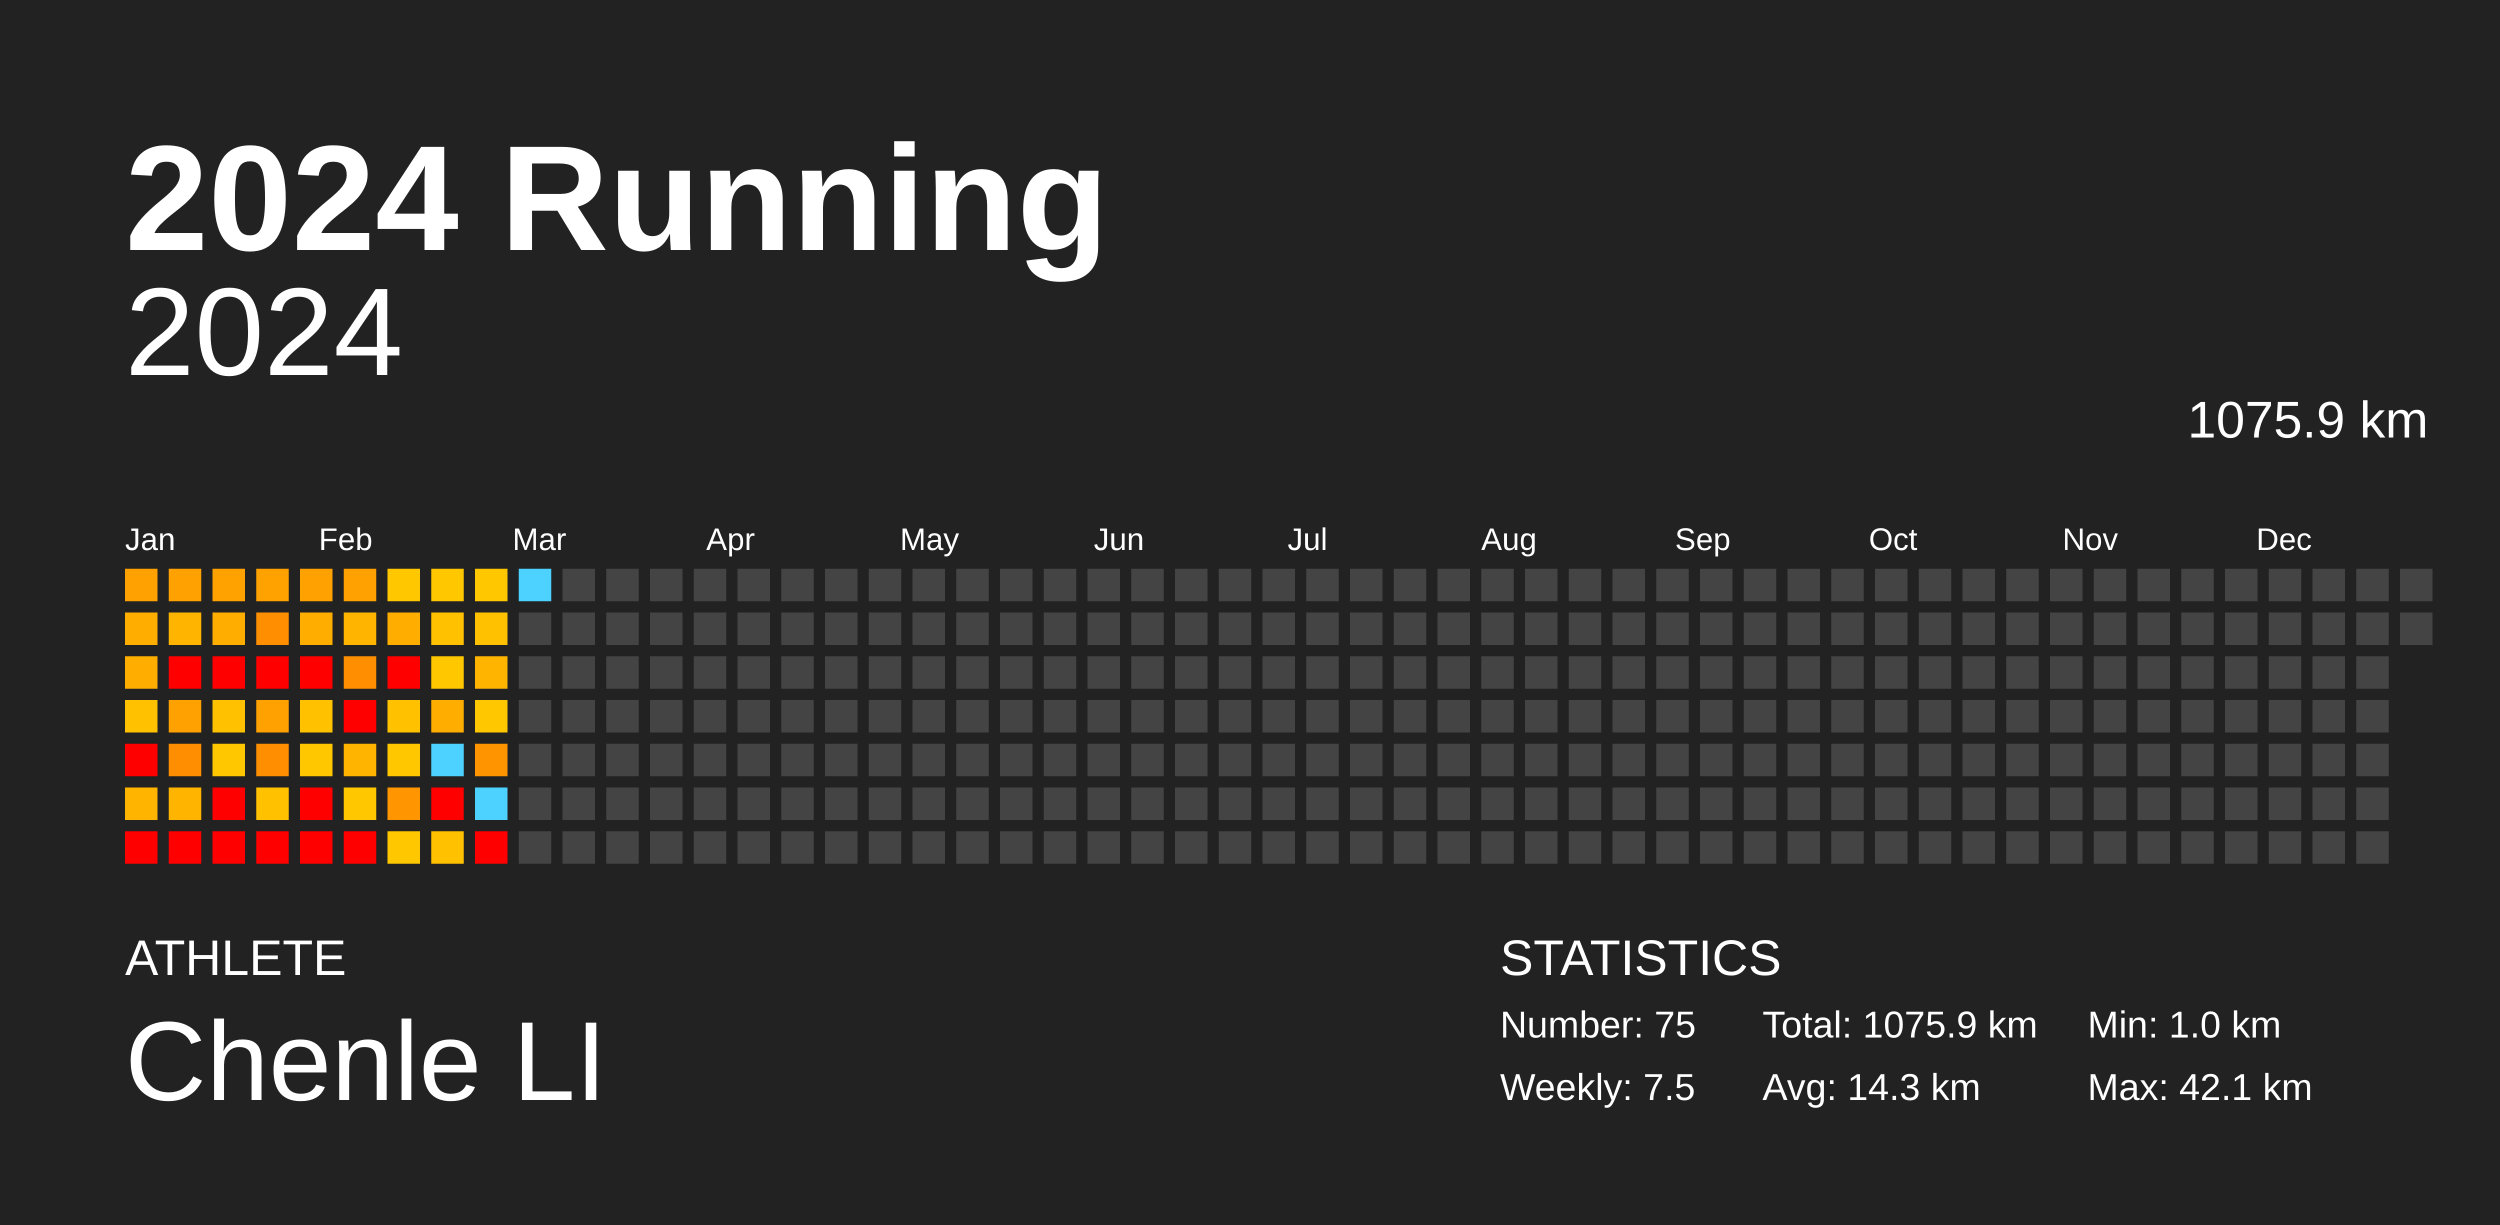
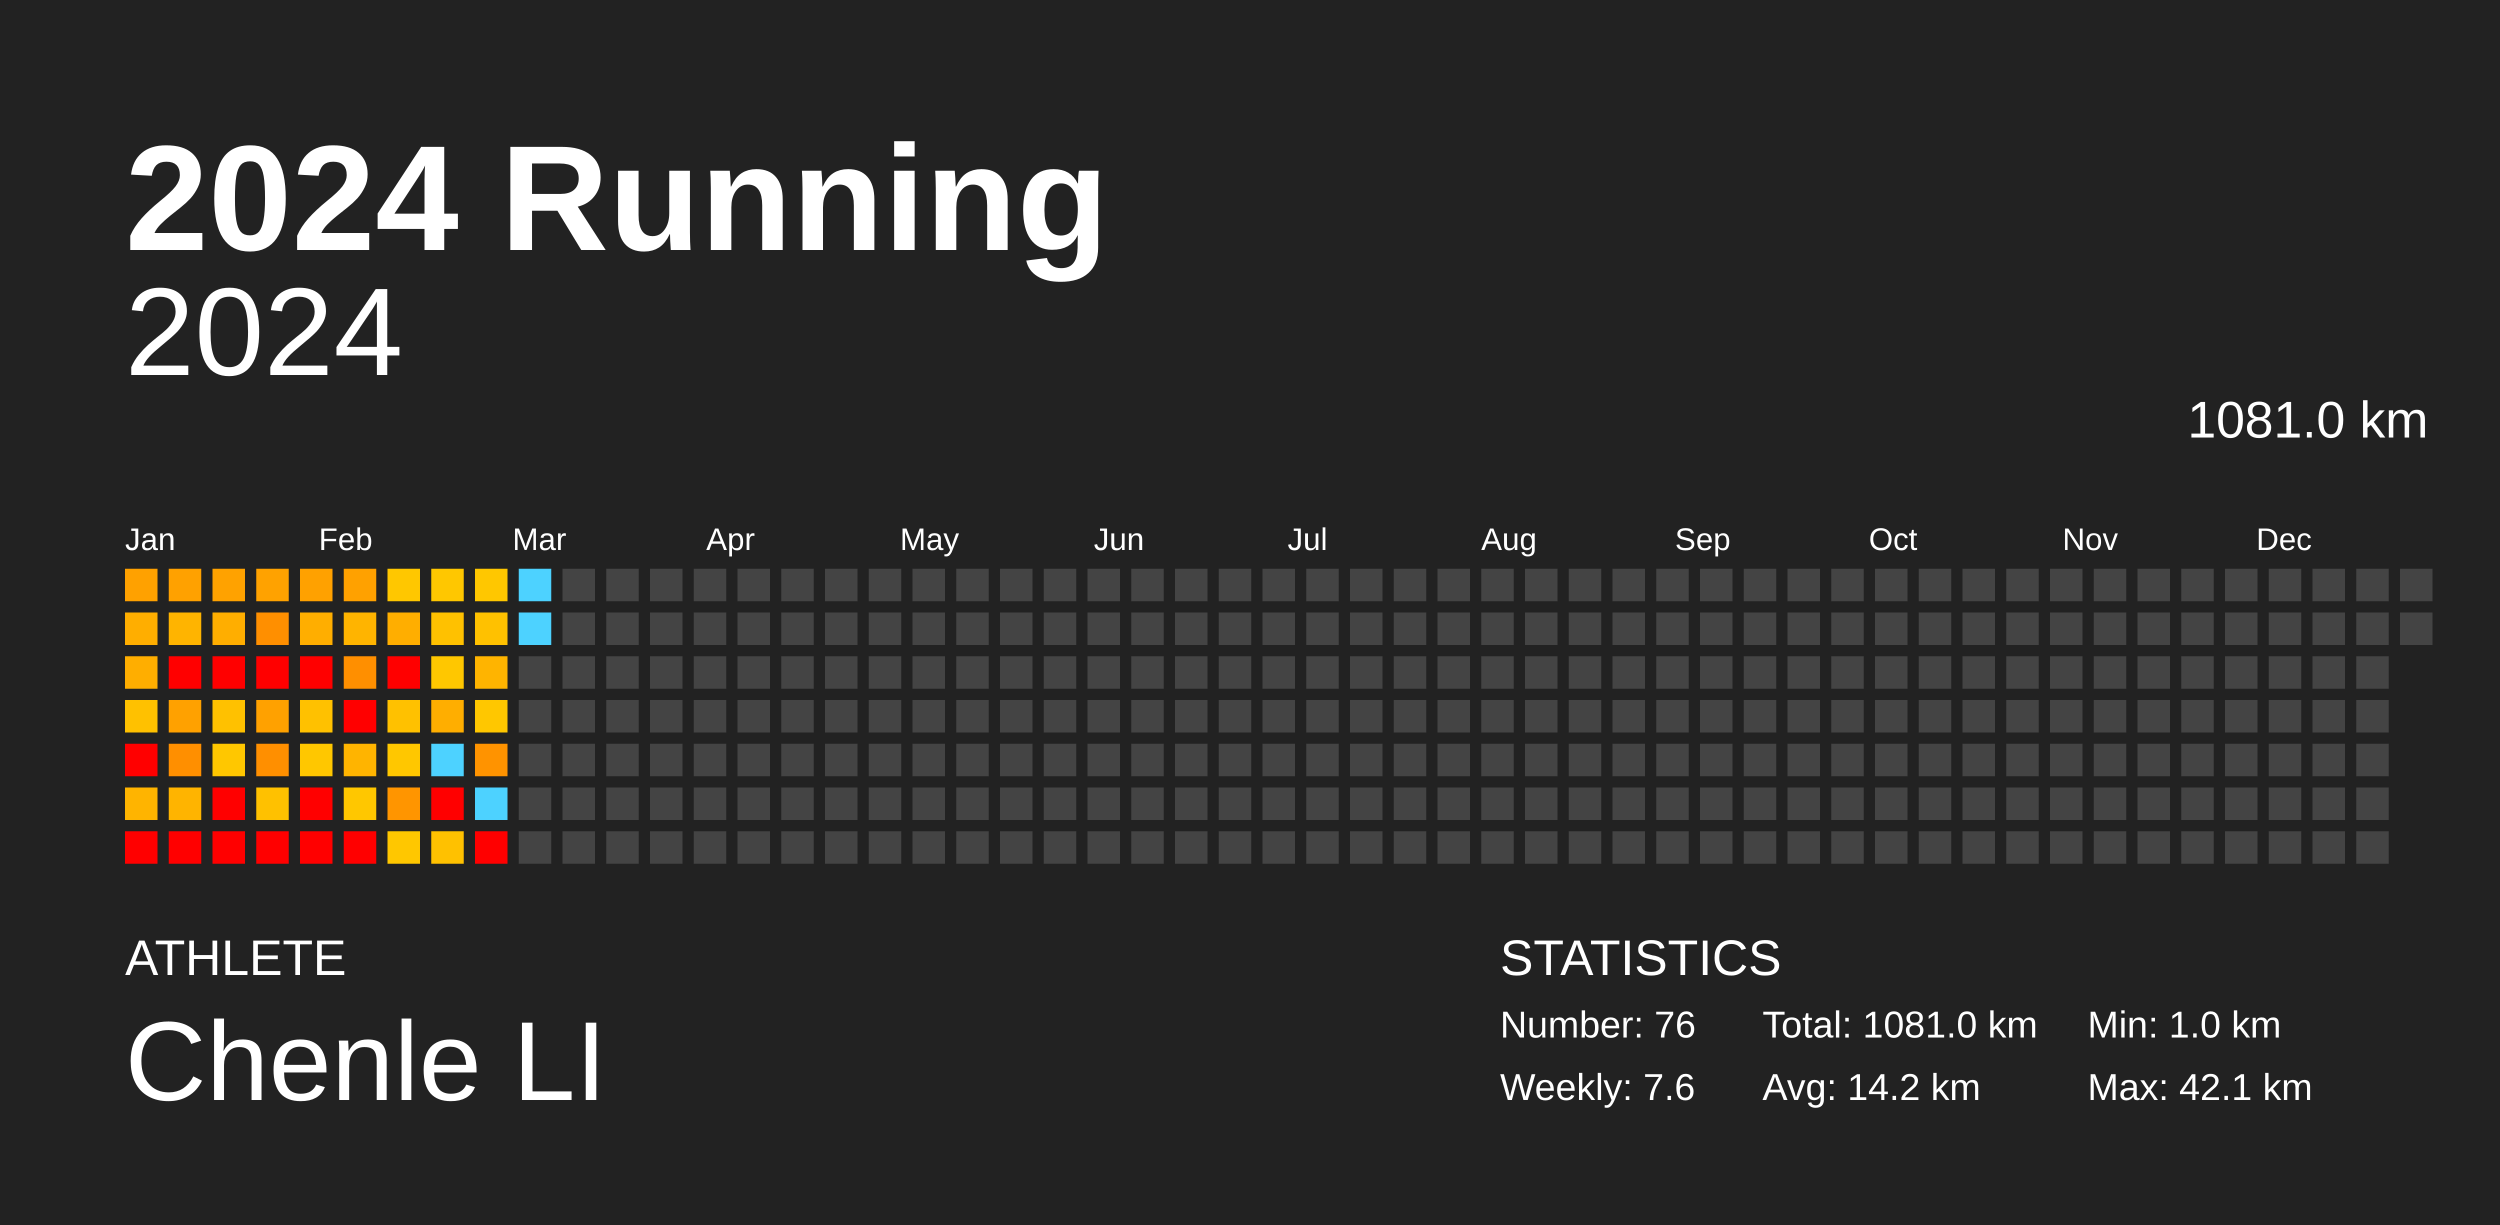
<svg xmlns="http://www.w3.org/2000/svg" baseProfile="full" height="98mm" version="1.1" viewBox="0,0,200,98" width="200mm">
  <defs />
  <rect fill="#222222" height="98" width="200" x="0" y="0" />
  <text fill="#FFFFFF" style="font-size:12px; font-family:Arial; font-weight:bold;" x="10" y="20">2024 Running</text>
  <text fill="#FFFFFF" style="font-size:4px; font-family:Arial" x="10" y="78">ATHLETE</text>
  <text fill="#FFFFFF" style="font-size:9px; font-family:Arial" x="10" y="88">Chenle LI</text>
  <text fill="#FFFFFF" style="font-size:4px; font-family:Arial" x="120" y="78">STATISTICS</text>
-   <text fill="#FFFFFF" style="font-size:3px; font-family:Arial" x="120" y="83">Number: 75</text>
-   <text fill="#FFFFFF" style="font-size:3px; font-family:Arial" x="120" y="88">Weekly: 7.5</text>
-   <text fill="#FFFFFF" style="font-size:3px; font-family:Arial" x="141" y="83">Total: 1075.9 km</text>
-   <text fill="#FFFFFF" style="font-size:3px; font-family:Arial" x="141" y="88">Avg: 14.3 km</text>
+   <text fill="#FFFFFF" style="font-size:3px; font-family:Arial" x="120" y="83">Number: 76</text>
+   <text fill="#FFFFFF" style="font-size:3px; font-family:Arial" x="120" y="88">Weekly: 7.6</text>
+   <text fill="#FFFFFF" style="font-size:3px; font-family:Arial" x="141" y="83">Total: 1081.0 km</text>
+   <text fill="#FFFFFF" style="font-size:3px; font-family:Arial" x="141" y="88">Avg: 14.2 km</text>
  <text fill="#FFFFFF" style="font-size:3px; font-family:Arial" x="167" y="83">Min: 1.0 km</text>
  <text fill="#FFFFFF" style="font-size:3px; font-family:Arial" x="167" y="88">Max: 42.1 km</text>
  <text alignment-baseline="hanging" fill="#FFFFFF" style="font-size:10.0px; font-family:Arial;" x="10" y="30">2024</text>
-   <text alignment-baseline="hanging" fill="#FFFFFF" style="font-size:4.125px; font-family:Arial;" x="175" y="35">1075.9 km</text>
+   <text alignment-baseline="hanging" fill="#FFFFFF" style="font-size:4.125px; font-family:Arial;" x="175" y="35">1081.0 km</text>
  <text fill="#FFFFFF" style="font-size:2.5px; font-family:Arial" x="10.0" y="44">Jan</text>
  <text fill="#FFFFFF" style="font-size:2.5px; font-family:Arial" x="25.5" y="44">Feb</text>
  <text fill="#FFFFFF" style="font-size:2.5px; font-family:Arial" x="41.0" y="44">Mar</text>
  <text fill="#FFFFFF" style="font-size:2.5px; font-family:Arial" x="56.5" y="44">Apr</text>
  <text fill="#FFFFFF" style="font-size:2.5px; font-family:Arial" x="72.0" y="44">May</text>
  <text fill="#FFFFFF" style="font-size:2.5px; font-family:Arial" x="87.5" y="44">Jun</text>
  <text fill="#FFFFFF" style="font-size:2.5px; font-family:Arial" x="103.0" y="44">Jul</text>
  <text fill="#FFFFFF" style="font-size:2.5px; font-family:Arial" x="118.5" y="44">Aug</text>
  <text fill="#FFFFFF" style="font-size:2.5px; font-family:Arial" x="134.0" y="44">Sep</text>
  <text fill="#FFFFFF" style="font-size:2.5px; font-family:Arial" x="149.5" y="44">Oct</text>
  <text fill="#FFFFFF" style="font-size:2.5px; font-family:Arial" x="165.0" y="44">Nov</text>
  <text fill="#FFFFFF" style="font-size:2.5px; font-family:Arial" x="180.5" y="44">Dec</text>
  <rect fill="#ffa100" height="2.6" width="2.6" x="10.0" y="45.5" />
  <rect fill="#ffae00" height="2.6" width="2.6" x="10.0" y="49.0" />
  <rect fill="#ffae00" height="2.6" width="2.6" x="10.0" y="52.5" />
  <rect fill="#ffc100" height="2.6" width="2.6" x="10.0" y="56.0" />
  <rect fill="red" height="2.6" width="2.6" x="10.0" y="59.5" />
  <rect fill="#ffb400" height="2.6" width="2.6" x="10.0" y="63.0" />
  <rect fill="red" height="2.6" width="2.6" x="10.0" y="66.5" />
  <rect fill="#ffa100" height="2.6" width="2.6" x="13.5" y="45.5" />
  <rect fill="#ffb400" height="2.6" width="2.6" x="13.5" y="49.0" />
  <rect fill="red" height="2.6" width="2.6" x="13.5" y="52.5" />
  <rect fill="#ffa100" height="2.6" width="2.6" x="13.5" y="56.0" />
  <rect fill="#ff8f00" height="2.6" width="2.6" x="13.5" y="59.5" />
  <rect fill="#ffb400" height="2.6" width="2.6" x="13.5" y="63.0" />
  <rect fill="red" height="2.6" width="2.6" x="13.5" y="66.5" />
  <rect fill="#ffa200" height="2.6" width="2.6" x="17.0" y="45.5" />
  <rect fill="#ffae00" height="2.6" width="2.6" x="17.0" y="49.0" />
  <rect fill="red" height="2.6" width="2.6" x="17.0" y="52.5" />
  <rect fill="#ffc100" height="2.6" width="2.6" x="17.0" y="56.0" />
  <rect fill="#ffc700" height="2.6" width="2.6" x="17.0" y="59.5" />
  <rect fill="red" height="2.6" width="2.6" x="17.0" y="63.0" />
  <rect fill="red" height="2.6" width="2.6" x="17.0" y="66.5" />
  <rect fill="#ffa200" height="2.6" width="2.6" x="20.5" y="45.5" />
  <rect fill="#ff8f00" height="2.6" width="2.6" x="20.5" y="49.0" />
  <rect fill="red" height="2.6" width="2.6" x="20.5" y="52.5" />
  <rect fill="#ffa100" height="2.6" width="2.6" x="20.5" y="56.0" />
  <rect fill="#ff8f00" height="2.6" width="2.6" x="20.5" y="59.5" />
  <rect fill="#ffc100" height="2.6" width="2.6" x="20.5" y="63.0" />
  <rect fill="red" height="2.6" width="2.6" x="20.5" y="66.5" />
  <rect fill="#ffa100" height="2.6" width="2.6" x="24.0" y="45.5" />
  <rect fill="#ffae00" height="2.6" width="2.6" x="24.0" y="49.0" />
  <rect fill="red" height="2.6" width="2.6" x="24.0" y="52.5" />
  <rect fill="#ffc100" height="2.6" width="2.6" x="24.0" y="56.0" />
  <rect fill="#ffc700" height="2.6" width="2.6" x="24.0" y="59.5" />
  <rect fill="red" height="2.6" width="2.6" x="24.0" y="63.0" />
  <rect fill="red" height="2.6" width="2.6" x="24.0" y="66.5" />
  <rect fill="#ffa100" height="2.6" width="2.6" x="27.5" y="45.5" />
  <rect fill="#ffb400" height="2.6" width="2.6" x="27.5" y="49.0" />
  <rect fill="#ff8f00" height="2.6" width="2.6" x="27.5" y="52.5" />
  <rect fill="red" height="2.6" width="2.6" x="27.5" y="56.0" />
  <rect fill="#ffb400" height="2.6" width="2.6" x="27.5" y="59.5" />
  <rect fill="#ffc700" height="2.6" width="2.6" x="27.5" y="63.0" />
  <rect fill="red" height="2.6" width="2.6" x="27.5" y="66.5" />
  <rect fill="#ffc700" height="2.6" width="2.6" x="31.0" y="45.5" />
  <rect fill="#ffae00" height="2.6" width="2.6" x="31.0" y="49.0" />
  <rect fill="red" height="2.6" width="2.6" x="31.0" y="52.5" />
  <rect fill="#ffc100" height="2.6" width="2.6" x="31.0" y="56.0" />
  <rect fill="#ffc700" height="2.6" width="2.6" x="31.0" y="59.5" />
  <rect fill="#ff9500" height="2.6" width="2.6" x="31.0" y="63.0" />
  <rect fill="#ffc700" height="2.6" width="2.6" x="31.0" y="66.5" />
  <rect fill="#ffc700" height="2.6" width="2.6" x="34.5" y="45.5" />
  <rect fill="#ffc100" height="2.6" width="2.6" x="34.5" y="49.0" />
  <rect fill="#ffc700" height="2.6" width="2.6" x="34.5" y="52.5" />
  <rect fill="#ffae00" height="2.6" width="2.6" x="34.5" y="56.0" />
  <rect fill="#4dd2ff" height="2.6" width="2.6" x="34.5" y="59.5" />
  <rect fill="red" height="2.6" width="2.6" x="34.5" y="63.0" />
  <rect fill="#ffc100" height="2.6" width="2.6" x="34.5" y="66.5" />
  <rect fill="#ffc700" height="2.6" width="2.6" x="38.0" y="45.5" />
  <rect fill="#ffc100" height="2.6" width="2.6" x="38.0" y="49.0" />
  <rect fill="#ffb400" height="2.6" width="2.6" x="38.0" y="52.5" />
  <rect fill="#ffc700" height="2.6" width="2.6" x="38.0" y="56.0" />
  <rect fill="#ff9300" height="2.6" width="2.6" x="38.0" y="59.5" />
  <rect fill="#4dd2ff" height="2.6" width="2.6" x="38.0" y="63.0" />
  <rect fill="red" height="2.6" width="2.6" x="38.0" y="66.5" />
  <rect fill="#4dd2ff" height="2.6" width="2.6" x="41.5" y="45.5" />
-   <rect fill="#444444" height="2.6" width="2.6" x="41.5" y="49.0" />
+   <rect fill="#4dd2ff" height="2.6" width="2.6" x="41.5" y="49.0" />
  <rect fill="#444444" height="2.6" width="2.6" x="41.5" y="52.5" />
  <rect fill="#444444" height="2.6" width="2.6" x="41.5" y="56.0" />
  <rect fill="#444444" height="2.6" width="2.6" x="41.5" y="59.5" />
  <rect fill="#444444" height="2.6" width="2.6" x="41.5" y="63.0" />
  <rect fill="#444444" height="2.6" width="2.6" x="41.5" y="66.5" />
  <rect fill="#444444" height="2.6" width="2.6" x="45.0" y="45.5" />
  <rect fill="#444444" height="2.6" width="2.6" x="45.0" y="49.0" />
  <rect fill="#444444" height="2.6" width="2.6" x="45.0" y="52.5" />
  <rect fill="#444444" height="2.6" width="2.6" x="45.0" y="56.0" />
  <rect fill="#444444" height="2.6" width="2.6" x="45.0" y="59.5" />
  <rect fill="#444444" height="2.6" width="2.6" x="45.0" y="63.0" />
  <rect fill="#444444" height="2.6" width="2.6" x="45.0" y="66.5" />
  <rect fill="#444444" height="2.6" width="2.6" x="48.5" y="45.5" />
  <rect fill="#444444" height="2.6" width="2.6" x="48.5" y="49.0" />
  <rect fill="#444444" height="2.6" width="2.6" x="48.5" y="52.5" />
  <rect fill="#444444" height="2.6" width="2.6" x="48.5" y="56.0" />
  <rect fill="#444444" height="2.6" width="2.6" x="48.5" y="59.5" />
  <rect fill="#444444" height="2.6" width="2.6" x="48.5" y="63.0" />
  <rect fill="#444444" height="2.6" width="2.6" x="48.5" y="66.5" />
  <rect fill="#444444" height="2.6" width="2.6" x="52.0" y="45.5" />
  <rect fill="#444444" height="2.6" width="2.6" x="52.0" y="49.0" />
  <rect fill="#444444" height="2.6" width="2.6" x="52.0" y="52.5" />
  <rect fill="#444444" height="2.6" width="2.6" x="52.0" y="56.0" />
  <rect fill="#444444" height="2.6" width="2.6" x="52.0" y="59.5" />
  <rect fill="#444444" height="2.6" width="2.6" x="52.0" y="63.0" />
  <rect fill="#444444" height="2.6" width="2.6" x="52.0" y="66.5" />
  <rect fill="#444444" height="2.6" width="2.6" x="55.5" y="45.5" />
  <rect fill="#444444" height="2.6" width="2.6" x="55.5" y="49.0" />
  <rect fill="#444444" height="2.6" width="2.6" x="55.5" y="52.5" />
  <rect fill="#444444" height="2.6" width="2.6" x="55.5" y="56.0" />
  <rect fill="#444444" height="2.6" width="2.6" x="55.5" y="59.5" />
  <rect fill="#444444" height="2.6" width="2.6" x="55.5" y="63.0" />
  <rect fill="#444444" height="2.6" width="2.6" x="55.5" y="66.5" />
  <rect fill="#444444" height="2.6" width="2.6" x="59.0" y="45.5" />
  <rect fill="#444444" height="2.6" width="2.6" x="59.0" y="49.0" />
  <rect fill="#444444" height="2.6" width="2.6" x="59.0" y="52.5" />
  <rect fill="#444444" height="2.6" width="2.6" x="59.0" y="56.0" />
  <rect fill="#444444" height="2.6" width="2.6" x="59.0" y="59.5" />
  <rect fill="#444444" height="2.6" width="2.6" x="59.0" y="63.0" />
  <rect fill="#444444" height="2.6" width="2.6" x="59.0" y="66.5" />
  <rect fill="#444444" height="2.6" width="2.6" x="62.5" y="45.5" />
  <rect fill="#444444" height="2.6" width="2.6" x="62.5" y="49.0" />
  <rect fill="#444444" height="2.6" width="2.6" x="62.5" y="52.5" />
  <rect fill="#444444" height="2.6" width="2.6" x="62.5" y="56.0" />
  <rect fill="#444444" height="2.6" width="2.6" x="62.5" y="59.5" />
  <rect fill="#444444" height="2.6" width="2.6" x="62.5" y="63.0" />
  <rect fill="#444444" height="2.6" width="2.6" x="62.5" y="66.5" />
  <rect fill="#444444" height="2.6" width="2.6" x="66.0" y="45.5" />
  <rect fill="#444444" height="2.6" width="2.6" x="66.0" y="49.0" />
  <rect fill="#444444" height="2.6" width="2.6" x="66.0" y="52.5" />
  <rect fill="#444444" height="2.6" width="2.6" x="66.0" y="56.0" />
  <rect fill="#444444" height="2.6" width="2.6" x="66.0" y="59.5" />
  <rect fill="#444444" height="2.6" width="2.6" x="66.0" y="63.0" />
  <rect fill="#444444" height="2.6" width="2.6" x="66.0" y="66.5" />
  <rect fill="#444444" height="2.6" width="2.6" x="69.5" y="45.5" />
  <rect fill="#444444" height="2.6" width="2.6" x="69.5" y="49.0" />
  <rect fill="#444444" height="2.6" width="2.6" x="69.5" y="52.5" />
  <rect fill="#444444" height="2.6" width="2.6" x="69.5" y="56.0" />
  <rect fill="#444444" height="2.6" width="2.6" x="69.5" y="59.5" />
  <rect fill="#444444" height="2.6" width="2.6" x="69.5" y="63.0" />
  <rect fill="#444444" height="2.6" width="2.6" x="69.5" y="66.5" />
  <rect fill="#444444" height="2.6" width="2.6" x="73.0" y="45.5" />
  <rect fill="#444444" height="2.6" width="2.6" x="73.0" y="49.0" />
  <rect fill="#444444" height="2.6" width="2.6" x="73.0" y="52.5" />
  <rect fill="#444444" height="2.6" width="2.6" x="73.0" y="56.0" />
  <rect fill="#444444" height="2.6" width="2.6" x="73.0" y="59.5" />
  <rect fill="#444444" height="2.6" width="2.6" x="73.0" y="63.0" />
  <rect fill="#444444" height="2.6" width="2.6" x="73.0" y="66.5" />
  <rect fill="#444444" height="2.6" width="2.6" x="76.5" y="45.5" />
  <rect fill="#444444" height="2.6" width="2.6" x="76.5" y="49.0" />
  <rect fill="#444444" height="2.6" width="2.6" x="76.5" y="52.5" />
  <rect fill="#444444" height="2.6" width="2.6" x="76.5" y="56.0" />
  <rect fill="#444444" height="2.6" width="2.6" x="76.5" y="59.5" />
  <rect fill="#444444" height="2.6" width="2.6" x="76.5" y="63.0" />
  <rect fill="#444444" height="2.6" width="2.6" x="76.5" y="66.5" />
  <rect fill="#444444" height="2.6" width="2.6" x="80.0" y="45.5" />
  <rect fill="#444444" height="2.6" width="2.6" x="80.0" y="49.0" />
  <rect fill="#444444" height="2.6" width="2.6" x="80.0" y="52.5" />
  <rect fill="#444444" height="2.6" width="2.6" x="80.0" y="56.0" />
  <rect fill="#444444" height="2.6" width="2.6" x="80.0" y="59.5" />
  <rect fill="#444444" height="2.6" width="2.6" x="80.0" y="63.0" />
  <rect fill="#444444" height="2.6" width="2.6" x="80.0" y="66.5" />
  <rect fill="#444444" height="2.6" width="2.6" x="83.5" y="45.5" />
  <rect fill="#444444" height="2.6" width="2.6" x="83.5" y="49.0" />
  <rect fill="#444444" height="2.6" width="2.6" x="83.5" y="52.5" />
  <rect fill="#444444" height="2.6" width="2.6" x="83.5" y="56.0" />
  <rect fill="#444444" height="2.6" width="2.6" x="83.5" y="59.5" />
  <rect fill="#444444" height="2.6" width="2.6" x="83.5" y="63.0" />
  <rect fill="#444444" height="2.6" width="2.6" x="83.5" y="66.5" />
  <rect fill="#444444" height="2.6" width="2.6" x="87.0" y="45.5" />
  <rect fill="#444444" height="2.6" width="2.6" x="87.0" y="49.0" />
  <rect fill="#444444" height="2.6" width="2.6" x="87.0" y="52.5" />
  <rect fill="#444444" height="2.6" width="2.6" x="87.0" y="56.0" />
  <rect fill="#444444" height="2.6" width="2.6" x="87.0" y="59.5" />
  <rect fill="#444444" height="2.6" width="2.6" x="87.0" y="63.0" />
  <rect fill="#444444" height="2.6" width="2.6" x="87.0" y="66.5" />
  <rect fill="#444444" height="2.6" width="2.6" x="90.5" y="45.5" />
  <rect fill="#444444" height="2.6" width="2.6" x="90.5" y="49.0" />
  <rect fill="#444444" height="2.6" width="2.6" x="90.5" y="52.5" />
  <rect fill="#444444" height="2.6" width="2.6" x="90.5" y="56.0" />
  <rect fill="#444444" height="2.6" width="2.6" x="90.5" y="59.5" />
  <rect fill="#444444" height="2.6" width="2.6" x="90.5" y="63.0" />
  <rect fill="#444444" height="2.6" width="2.6" x="90.5" y="66.5" />
  <rect fill="#444444" height="2.6" width="2.6" x="94.0" y="45.5" />
  <rect fill="#444444" height="2.6" width="2.6" x="94.0" y="49.0" />
  <rect fill="#444444" height="2.6" width="2.6" x="94.0" y="52.5" />
  <rect fill="#444444" height="2.6" width="2.6" x="94.0" y="56.0" />
  <rect fill="#444444" height="2.6" width="2.6" x="94.0" y="59.5" />
  <rect fill="#444444" height="2.6" width="2.6" x="94.0" y="63.0" />
  <rect fill="#444444" height="2.6" width="2.6" x="94.0" y="66.5" />
  <rect fill="#444444" height="2.6" width="2.6" x="97.5" y="45.5" />
  <rect fill="#444444" height="2.6" width="2.6" x="97.5" y="49.0" />
  <rect fill="#444444" height="2.6" width="2.6" x="97.5" y="52.5" />
  <rect fill="#444444" height="2.6" width="2.6" x="97.5" y="56.0" />
  <rect fill="#444444" height="2.6" width="2.6" x="97.5" y="59.5" />
  <rect fill="#444444" height="2.6" width="2.6" x="97.5" y="63.0" />
  <rect fill="#444444" height="2.6" width="2.6" x="97.5" y="66.5" />
  <rect fill="#444444" height="2.6" width="2.6" x="101.0" y="45.5" />
  <rect fill="#444444" height="2.6" width="2.6" x="101.0" y="49.0" />
  <rect fill="#444444" height="2.6" width="2.6" x="101.0" y="52.5" />
  <rect fill="#444444" height="2.6" width="2.6" x="101.0" y="56.0" />
  <rect fill="#444444" height="2.6" width="2.6" x="101.0" y="59.5" />
  <rect fill="#444444" height="2.6" width="2.6" x="101.0" y="63.0" />
  <rect fill="#444444" height="2.6" width="2.6" x="101.0" y="66.5" />
  <rect fill="#444444" height="2.6" width="2.6" x="104.5" y="45.5" />
  <rect fill="#444444" height="2.6" width="2.6" x="104.5" y="49.0" />
  <rect fill="#444444" height="2.6" width="2.6" x="104.5" y="52.5" />
  <rect fill="#444444" height="2.6" width="2.6" x="104.5" y="56.0" />
  <rect fill="#444444" height="2.6" width="2.6" x="104.5" y="59.5" />
  <rect fill="#444444" height="2.6" width="2.6" x="104.5" y="63.0" />
  <rect fill="#444444" height="2.6" width="2.6" x="104.5" y="66.5" />
  <rect fill="#444444" height="2.6" width="2.6" x="108.0" y="45.5" />
  <rect fill="#444444" height="2.6" width="2.6" x="108.0" y="49.0" />
  <rect fill="#444444" height="2.6" width="2.6" x="108.0" y="52.5" />
  <rect fill="#444444" height="2.6" width="2.6" x="108.0" y="56.0" />
  <rect fill="#444444" height="2.6" width="2.6" x="108.0" y="59.5" />
  <rect fill="#444444" height="2.6" width="2.6" x="108.0" y="63.0" />
  <rect fill="#444444" height="2.6" width="2.6" x="108.0" y="66.5" />
  <rect fill="#444444" height="2.6" width="2.6" x="111.5" y="45.5" />
  <rect fill="#444444" height="2.6" width="2.6" x="111.5" y="49.0" />
  <rect fill="#444444" height="2.6" width="2.6" x="111.5" y="52.5" />
  <rect fill="#444444" height="2.6" width="2.6" x="111.5" y="56.0" />
  <rect fill="#444444" height="2.6" width="2.6" x="111.5" y="59.5" />
  <rect fill="#444444" height="2.6" width="2.6" x="111.5" y="63.0" />
  <rect fill="#444444" height="2.6" width="2.6" x="111.5" y="66.5" />
  <rect fill="#444444" height="2.6" width="2.6" x="115.0" y="45.5" />
  <rect fill="#444444" height="2.6" width="2.6" x="115.0" y="49.0" />
  <rect fill="#444444" height="2.6" width="2.6" x="115.0" y="52.5" />
  <rect fill="#444444" height="2.6" width="2.6" x="115.0" y="56.0" />
  <rect fill="#444444" height="2.6" width="2.6" x="115.0" y="59.5" />
  <rect fill="#444444" height="2.6" width="2.6" x="115.0" y="63.0" />
  <rect fill="#444444" height="2.6" width="2.6" x="115.0" y="66.5" />
  <rect fill="#444444" height="2.6" width="2.6" x="118.5" y="45.5" />
  <rect fill="#444444" height="2.6" width="2.6" x="118.5" y="49.0" />
  <rect fill="#444444" height="2.6" width="2.6" x="118.5" y="52.5" />
  <rect fill="#444444" height="2.6" width="2.6" x="118.5" y="56.0" />
  <rect fill="#444444" height="2.6" width="2.6" x="118.5" y="59.5" />
  <rect fill="#444444" height="2.6" width="2.6" x="118.5" y="63.0" />
  <rect fill="#444444" height="2.6" width="2.6" x="118.5" y="66.5" />
  <rect fill="#444444" height="2.6" width="2.6" x="122.0" y="45.5" />
  <rect fill="#444444" height="2.6" width="2.6" x="122.0" y="49.0" />
  <rect fill="#444444" height="2.6" width="2.6" x="122.0" y="52.5" />
  <rect fill="#444444" height="2.6" width="2.6" x="122.0" y="56.0" />
  <rect fill="#444444" height="2.6" width="2.6" x="122.0" y="59.5" />
  <rect fill="#444444" height="2.6" width="2.6" x="122.0" y="63.0" />
  <rect fill="#444444" height="2.6" width="2.6" x="122.0" y="66.5" />
  <rect fill="#444444" height="2.6" width="2.6" x="125.5" y="45.5" />
  <rect fill="#444444" height="2.6" width="2.6" x="125.5" y="49.0" />
  <rect fill="#444444" height="2.6" width="2.6" x="125.5" y="52.5" />
  <rect fill="#444444" height="2.6" width="2.6" x="125.5" y="56.0" />
  <rect fill="#444444" height="2.6" width="2.6" x="125.5" y="59.5" />
  <rect fill="#444444" height="2.6" width="2.6" x="125.5" y="63.0" />
  <rect fill="#444444" height="2.6" width="2.6" x="125.5" y="66.5" />
  <rect fill="#444444" height="2.6" width="2.6" x="129.0" y="45.5" />
  <rect fill="#444444" height="2.6" width="2.6" x="129.0" y="49.0" />
  <rect fill="#444444" height="2.6" width="2.6" x="129.0" y="52.5" />
  <rect fill="#444444" height="2.6" width="2.6" x="129.0" y="56.0" />
  <rect fill="#444444" height="2.6" width="2.6" x="129.0" y="59.5" />
  <rect fill="#444444" height="2.6" width="2.6" x="129.0" y="63.0" />
  <rect fill="#444444" height="2.6" width="2.6" x="129.0" y="66.5" />
  <rect fill="#444444" height="2.6" width="2.6" x="132.5" y="45.5" />
  <rect fill="#444444" height="2.6" width="2.6" x="132.5" y="49.0" />
  <rect fill="#444444" height="2.6" width="2.6" x="132.5" y="52.5" />
  <rect fill="#444444" height="2.6" width="2.6" x="132.5" y="56.0" />
  <rect fill="#444444" height="2.6" width="2.6" x="132.5" y="59.5" />
  <rect fill="#444444" height="2.6" width="2.6" x="132.5" y="63.0" />
  <rect fill="#444444" height="2.6" width="2.6" x="132.5" y="66.5" />
  <rect fill="#444444" height="2.6" width="2.6" x="136.0" y="45.5" />
  <rect fill="#444444" height="2.6" width="2.6" x="136.0" y="49.0" />
  <rect fill="#444444" height="2.6" width="2.6" x="136.0" y="52.5" />
  <rect fill="#444444" height="2.6" width="2.6" x="136.0" y="56.0" />
  <rect fill="#444444" height="2.6" width="2.6" x="136.0" y="59.5" />
  <rect fill="#444444" height="2.6" width="2.6" x="136.0" y="63.0" />
  <rect fill="#444444" height="2.6" width="2.6" x="136.0" y="66.5" />
  <rect fill="#444444" height="2.6" width="2.6" x="139.5" y="45.5" />
  <rect fill="#444444" height="2.6" width="2.6" x="139.5" y="49.0" />
  <rect fill="#444444" height="2.6" width="2.6" x="139.5" y="52.5" />
  <rect fill="#444444" height="2.6" width="2.6" x="139.5" y="56.0" />
  <rect fill="#444444" height="2.6" width="2.6" x="139.5" y="59.5" />
  <rect fill="#444444" height="2.6" width="2.6" x="139.5" y="63.0" />
  <rect fill="#444444" height="2.6" width="2.6" x="139.5" y="66.5" />
  <rect fill="#444444" height="2.6" width="2.6" x="143.0" y="45.5" />
  <rect fill="#444444" height="2.6" width="2.6" x="143.0" y="49.0" />
  <rect fill="#444444" height="2.6" width="2.6" x="143.0" y="52.5" />
  <rect fill="#444444" height="2.6" width="2.6" x="143.0" y="56.0" />
  <rect fill="#444444" height="2.6" width="2.6" x="143.0" y="59.5" />
  <rect fill="#444444" height="2.6" width="2.6" x="143.0" y="63.0" />
  <rect fill="#444444" height="2.6" width="2.6" x="143.0" y="66.5" />
  <rect fill="#444444" height="2.6" width="2.6" x="146.5" y="45.5" />
  <rect fill="#444444" height="2.6" width="2.6" x="146.5" y="49.0" />
  <rect fill="#444444" height="2.6" width="2.6" x="146.5" y="52.5" />
  <rect fill="#444444" height="2.6" width="2.6" x="146.5" y="56.0" />
  <rect fill="#444444" height="2.6" width="2.6" x="146.5" y="59.5" />
  <rect fill="#444444" height="2.6" width="2.6" x="146.5" y="63.0" />
  <rect fill="#444444" height="2.6" width="2.6" x="146.5" y="66.5" />
  <rect fill="#444444" height="2.6" width="2.6" x="150.0" y="45.5" />
  <rect fill="#444444" height="2.6" width="2.6" x="150.0" y="49.0" />
  <rect fill="#444444" height="2.6" width="2.6" x="150.0" y="52.5" />
  <rect fill="#444444" height="2.6" width="2.6" x="150.0" y="56.0" />
  <rect fill="#444444" height="2.6" width="2.6" x="150.0" y="59.5" />
  <rect fill="#444444" height="2.6" width="2.6" x="150.0" y="63.0" />
  <rect fill="#444444" height="2.6" width="2.6" x="150.0" y="66.5" />
  <rect fill="#444444" height="2.6" width="2.6" x="153.5" y="45.5" />
  <rect fill="#444444" height="2.6" width="2.6" x="153.5" y="49.0" />
  <rect fill="#444444" height="2.6" width="2.6" x="153.5" y="52.5" />
  <rect fill="#444444" height="2.6" width="2.6" x="153.5" y="56.0" />
  <rect fill="#444444" height="2.6" width="2.6" x="153.5" y="59.5" />
  <rect fill="#444444" height="2.6" width="2.6" x="153.5" y="63.0" />
  <rect fill="#444444" height="2.6" width="2.6" x="153.5" y="66.5" />
  <rect fill="#444444" height="2.6" width="2.6" x="157.0" y="45.5" />
  <rect fill="#444444" height="2.6" width="2.6" x="157.0" y="49.0" />
  <rect fill="#444444" height="2.6" width="2.6" x="157.0" y="52.5" />
  <rect fill="#444444" height="2.6" width="2.6" x="157.0" y="56.0" />
  <rect fill="#444444" height="2.6" width="2.6" x="157.0" y="59.5" />
  <rect fill="#444444" height="2.6" width="2.6" x="157.0" y="63.0" />
  <rect fill="#444444" height="2.6" width="2.6" x="157.0" y="66.5" />
  <rect fill="#444444" height="2.6" width="2.6" x="160.5" y="45.5" />
  <rect fill="#444444" height="2.6" width="2.6" x="160.5" y="49.0" />
  <rect fill="#444444" height="2.6" width="2.6" x="160.5" y="52.5" />
  <rect fill="#444444" height="2.6" width="2.6" x="160.5" y="56.0" />
  <rect fill="#444444" height="2.6" width="2.6" x="160.5" y="59.5" />
  <rect fill="#444444" height="2.6" width="2.6" x="160.5" y="63.0" />
  <rect fill="#444444" height="2.6" width="2.6" x="160.5" y="66.5" />
  <rect fill="#444444" height="2.6" width="2.6" x="164.0" y="45.5" />
  <rect fill="#444444" height="2.6" width="2.6" x="164.0" y="49.0" />
  <rect fill="#444444" height="2.6" width="2.6" x="164.0" y="52.5" />
  <rect fill="#444444" height="2.6" width="2.6" x="164.0" y="56.0" />
  <rect fill="#444444" height="2.6" width="2.6" x="164.0" y="59.5" />
  <rect fill="#444444" height="2.6" width="2.6" x="164.0" y="63.0" />
  <rect fill="#444444" height="2.6" width="2.6" x="164.0" y="66.5" />
  <rect fill="#444444" height="2.6" width="2.6" x="167.5" y="45.5" />
  <rect fill="#444444" height="2.6" width="2.6" x="167.5" y="49.0" />
  <rect fill="#444444" height="2.6" width="2.6" x="167.5" y="52.5" />
  <rect fill="#444444" height="2.6" width="2.6" x="167.5" y="56.0" />
  <rect fill="#444444" height="2.6" width="2.6" x="167.5" y="59.5" />
  <rect fill="#444444" height="2.6" width="2.6" x="167.5" y="63.0" />
  <rect fill="#444444" height="2.6" width="2.6" x="167.5" y="66.5" />
  <rect fill="#444444" height="2.6" width="2.6" x="171.0" y="45.5" />
  <rect fill="#444444" height="2.6" width="2.6" x="171.0" y="49.0" />
  <rect fill="#444444" height="2.6" width="2.6" x="171.0" y="52.5" />
  <rect fill="#444444" height="2.6" width="2.6" x="171.0" y="56.0" />
  <rect fill="#444444" height="2.6" width="2.6" x="171.0" y="59.5" />
  <rect fill="#444444" height="2.6" width="2.6" x="171.0" y="63.0" />
  <rect fill="#444444" height="2.6" width="2.6" x="171.0" y="66.5" />
  <rect fill="#444444" height="2.6" width="2.6" x="174.5" y="45.5" />
  <rect fill="#444444" height="2.6" width="2.6" x="174.5" y="49.0" />
  <rect fill="#444444" height="2.6" width="2.6" x="174.5" y="52.5" />
  <rect fill="#444444" height="2.6" width="2.6" x="174.5" y="56.0" />
  <rect fill="#444444" height="2.6" width="2.6" x="174.5" y="59.5" />
  <rect fill="#444444" height="2.6" width="2.6" x="174.5" y="63.0" />
  <rect fill="#444444" height="2.6" width="2.6" x="174.5" y="66.5" />
  <rect fill="#444444" height="2.6" width="2.6" x="178.0" y="45.5" />
  <rect fill="#444444" height="2.6" width="2.6" x="178.0" y="49.0" />
  <rect fill="#444444" height="2.6" width="2.6" x="178.0" y="52.5" />
  <rect fill="#444444" height="2.6" width="2.6" x="178.0" y="56.0" />
  <rect fill="#444444" height="2.6" width="2.6" x="178.0" y="59.5" />
  <rect fill="#444444" height="2.6" width="2.6" x="178.0" y="63.0" />
  <rect fill="#444444" height="2.6" width="2.6" x="178.0" y="66.5" />
  <rect fill="#444444" height="2.6" width="2.6" x="181.5" y="45.5" />
  <rect fill="#444444" height="2.6" width="2.6" x="181.5" y="49.0" />
  <rect fill="#444444" height="2.6" width="2.6" x="181.5" y="52.5" />
  <rect fill="#444444" height="2.6" width="2.6" x="181.5" y="56.0" />
  <rect fill="#444444" height="2.6" width="2.6" x="181.5" y="59.5" />
  <rect fill="#444444" height="2.6" width="2.6" x="181.5" y="63.0" />
  <rect fill="#444444" height="2.6" width="2.6" x="181.5" y="66.5" />
  <rect fill="#444444" height="2.6" width="2.6" x="185.0" y="45.5" />
  <rect fill="#444444" height="2.6" width="2.6" x="185.0" y="49.0" />
  <rect fill="#444444" height="2.6" width="2.6" x="185.0" y="52.5" />
  <rect fill="#444444" height="2.6" width="2.6" x="185.0" y="56.0" />
  <rect fill="#444444" height="2.6" width="2.6" x="185.0" y="59.5" />
  <rect fill="#444444" height="2.6" width="2.6" x="185.0" y="63.0" />
  <rect fill="#444444" height="2.6" width="2.6" x="185.0" y="66.5" />
  <rect fill="#444444" height="2.6" width="2.6" x="188.5" y="45.5" />
  <rect fill="#444444" height="2.6" width="2.6" x="188.5" y="49.0" />
  <rect fill="#444444" height="2.6" width="2.6" x="188.5" y="52.5" />
  <rect fill="#444444" height="2.6" width="2.6" x="188.5" y="56.0" />
  <rect fill="#444444" height="2.6" width="2.6" x="188.5" y="59.5" />
  <rect fill="#444444" height="2.6" width="2.6" x="188.5" y="63.0" />
  <rect fill="#444444" height="2.6" width="2.6" x="188.5" y="66.5" />
  <rect fill="#444444" height="2.6" width="2.6" x="192.0" y="45.5" />
  <rect fill="#444444" height="2.6" width="2.6" x="192.0" y="49.0" />
</svg>
